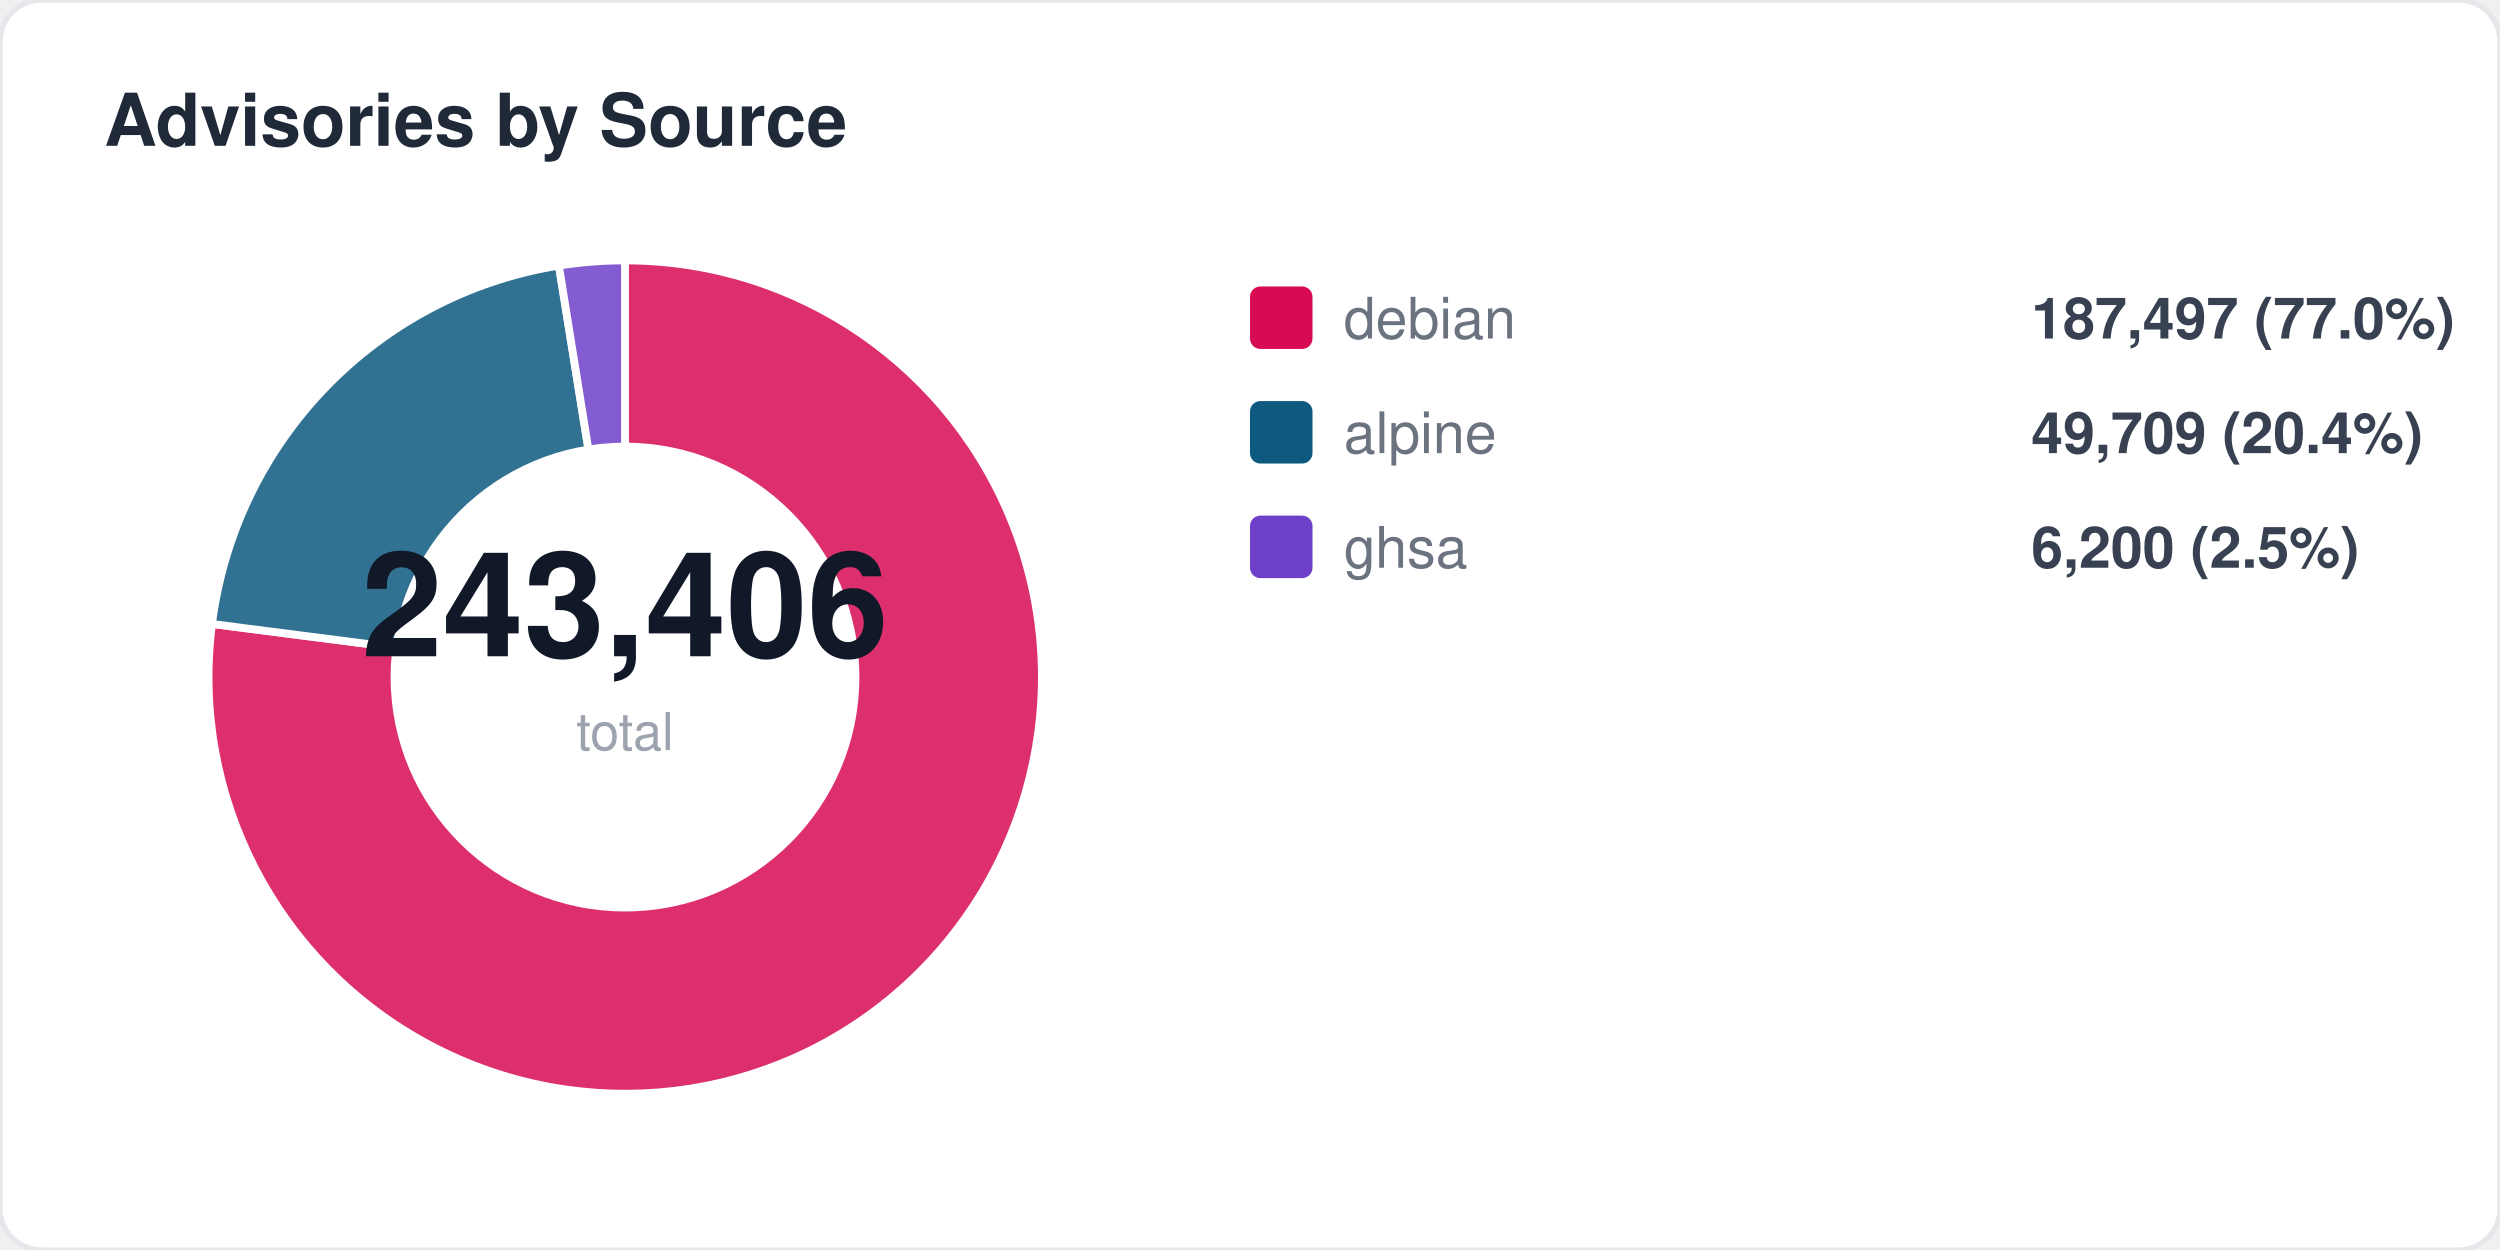
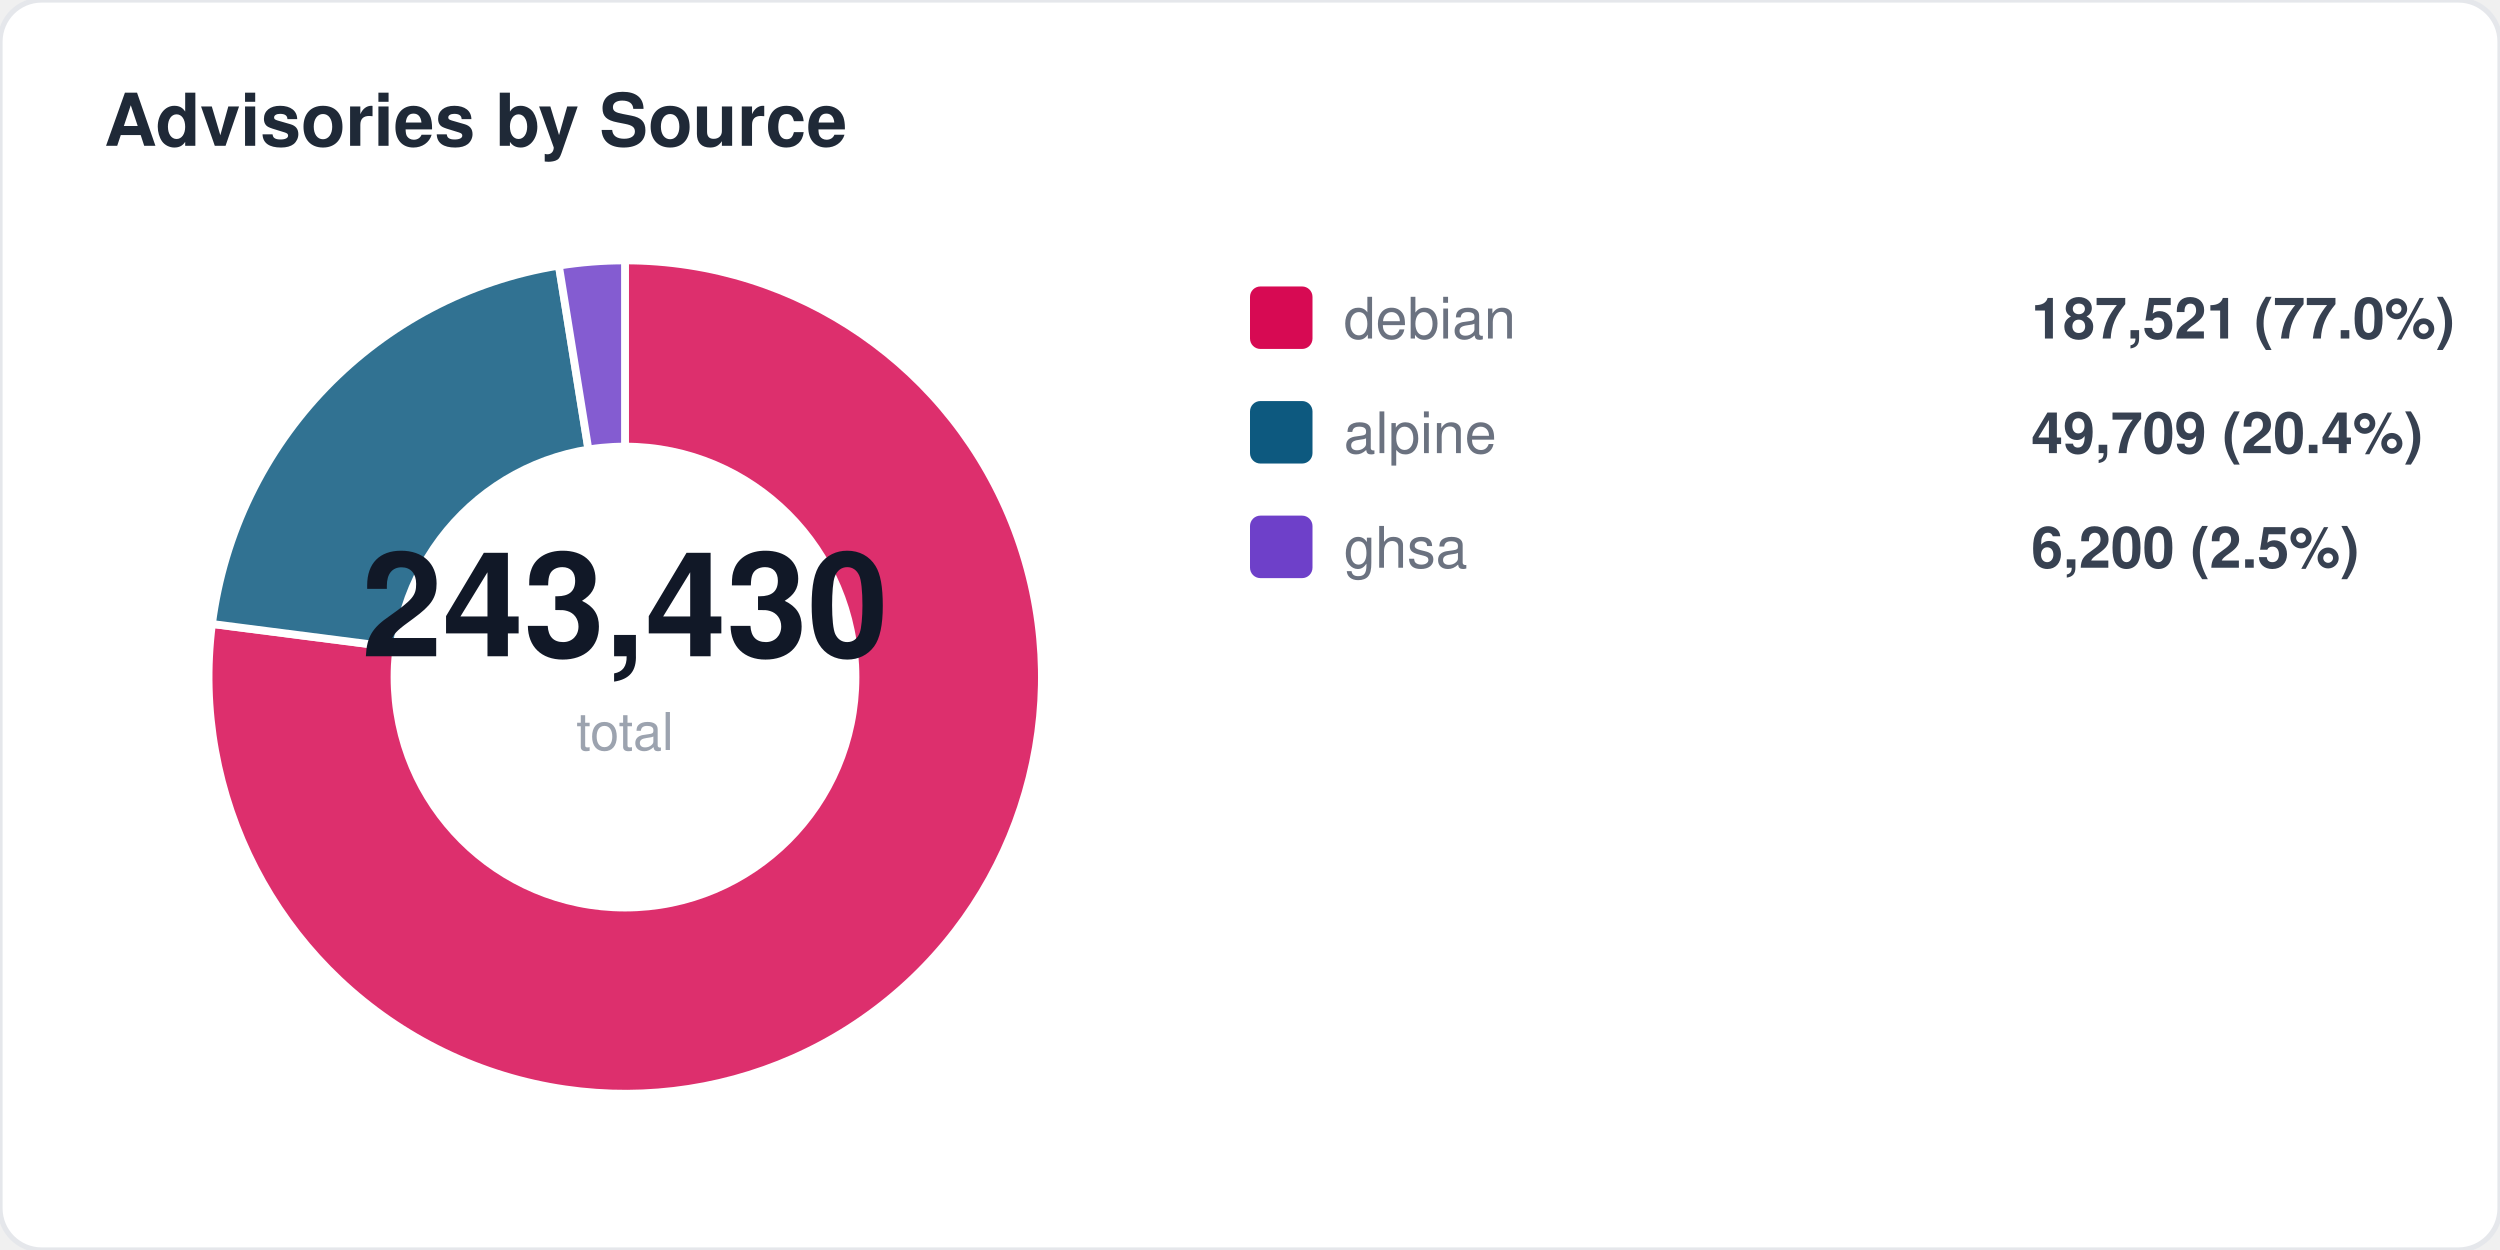
<svg xmlns="http://www.w3.org/2000/svg" width="480" height="240" viewBox="0 0 480 240" fill="none">
  <style>
  text { font-family: -apple-system, BlinkMacSystemFont, "Segoe UI", Helvetica, Arial, sans-serif; }
  .title { font-size: 14px; font-weight: 700; fill: #1f2937; }
  .label { font-size: 11px; fill: #6b7280; }
  .value { font-size: 11px; font-weight: 600; fill: #374151; }
  .big-number { font-size: 28px; font-weight: 800; fill: #111827; }
  .sub { font-size: 10px; fill: #9ca3af; }
</style>
  <rect width="480" height="240" rx="8" fill="#ffffff" stroke="#e5e7eb" stroke-width="1" />
  <text x="20" y="28" class="title">Advisories by Source</text>
  <path d="M 120 130 L 120.0 50.0 A 80 80 0 1 1 40.7 119.8 Z" fill="#d70a53" opacity="0.85" stroke="#fff" stroke-width="1.5" />
  <path d="M 120 130 L 40.7 119.8 A 80 80 0 0 1 107.3 51.0 Z" fill="#0d597f" opacity="0.85" stroke="#fff" stroke-width="1.5" />
  <path d="M 120 130 L 107.3 51.0 A 80 80 0 0 1 120.0 50.0 Z" fill="#6e40c9" opacity="0.85" stroke="#fff" stroke-width="1.5" />
  <circle cx="120" cy="130" r="45" fill="#ffffff" />
-   <text x="120" y="126" text-anchor="middle" class="big-number">243,406</text>
+   <text x="120" y="126" text-anchor="middle" class="big-number">243,430</text>
  <text x="120" y="144" text-anchor="middle" class="sub">total</text>
  <rect x="240" y="55" width="12" height="12" rx="2" fill="#d70a53" />
  <text x="258" y="65" class="label">debian</text>
-   <text x="390" y="65" class="value">187,497 (77.0%)</text>
+   <text x="390" y="65" class="value">187,521 (77.0%)</text>
  <rect x="240" y="77" width="12" height="12" rx="2" fill="#0d597f" />
  <text x="258" y="87" class="label">alpine</text>
  <text x="390" y="87" class="value">49,709 (20.4%)</text>
  <rect x="240" y="99" width="12" height="12" rx="2" fill="#6e40c9" />
  <text x="258" y="109" class="label">ghsa</text>
  <text x="390" y="109" class="value">6,200 (2.5%)</text>
</svg>
